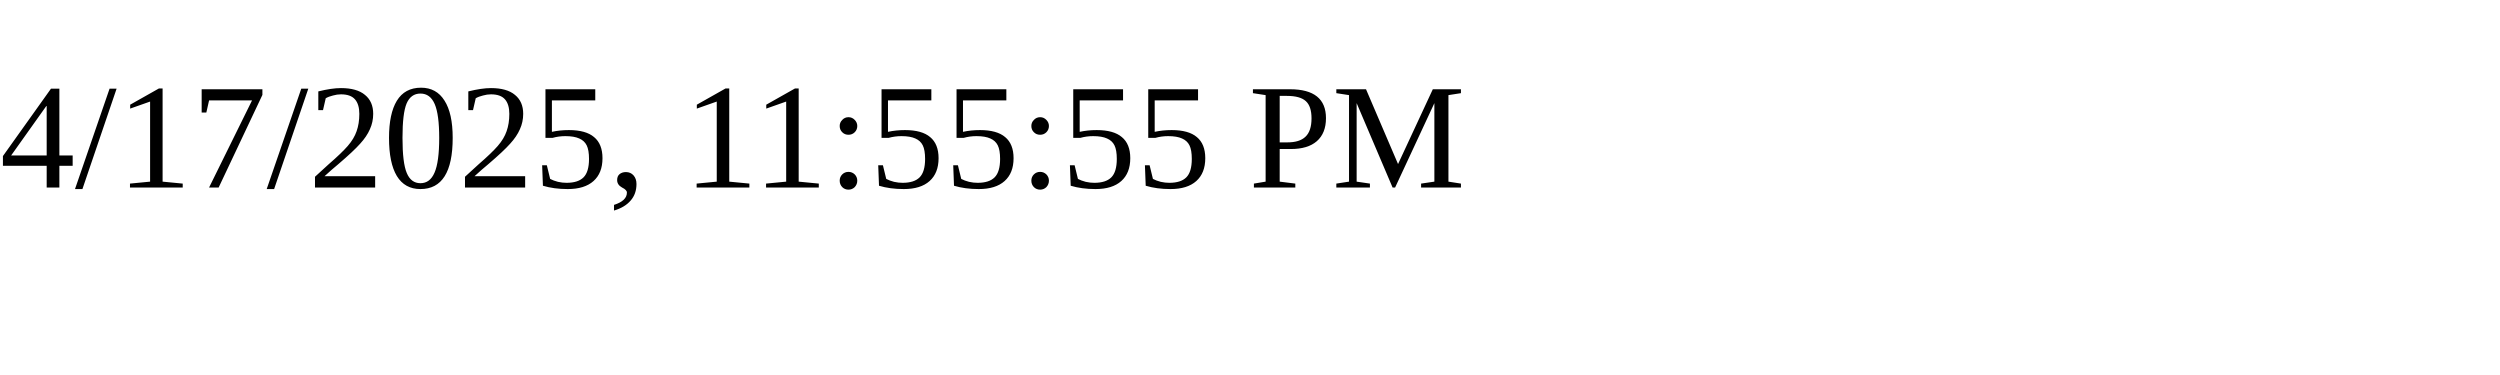
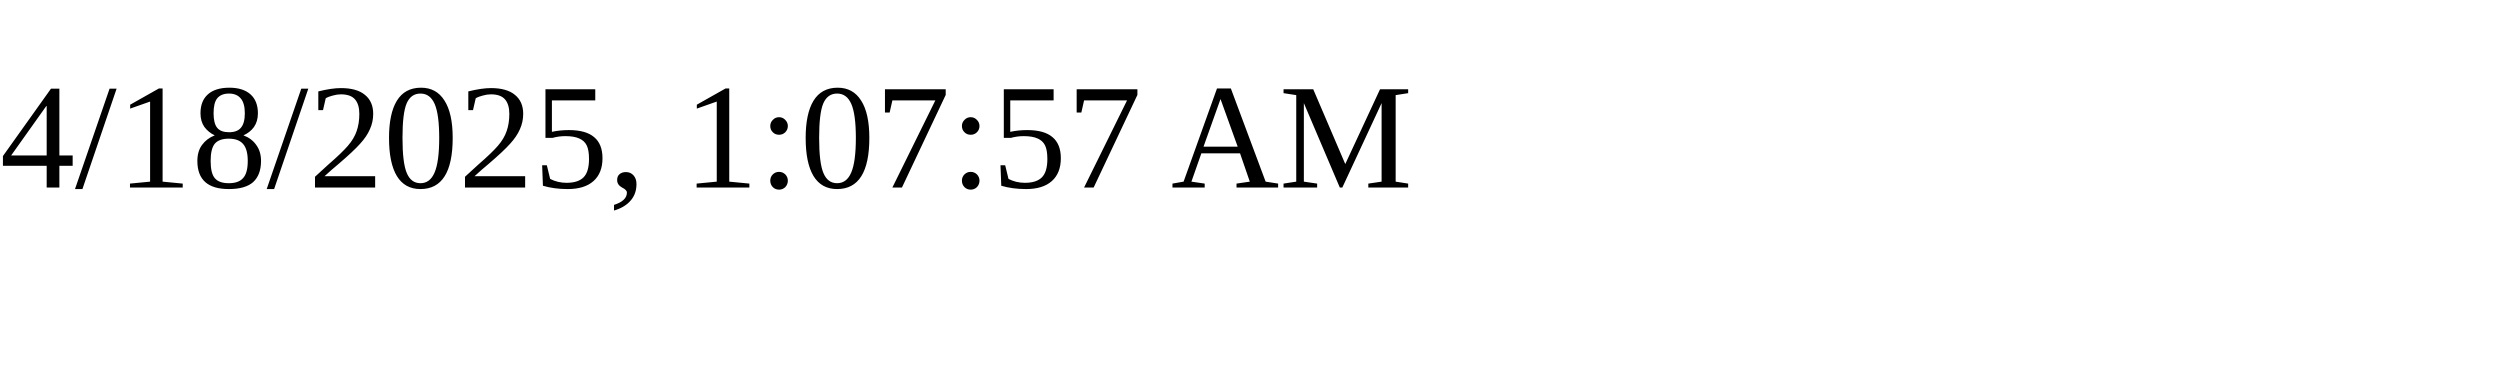
<svg xmlns="http://www.w3.org/2000/svg" height="30" width="200">
-   <text x="0" y="15">4/17/2025, 11:55:55 PM</text>
+   <text x="0" y="15">4/18/2025, 1:07:57 AM</text>
</svg>
